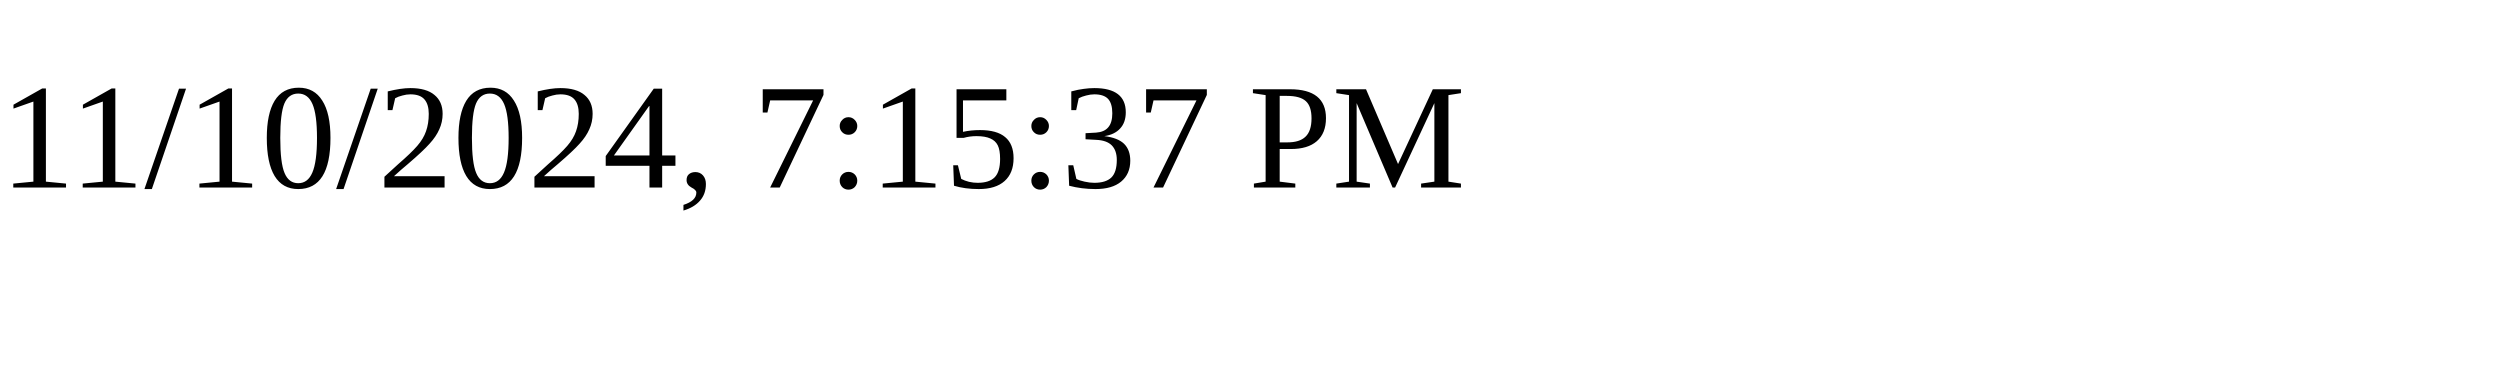
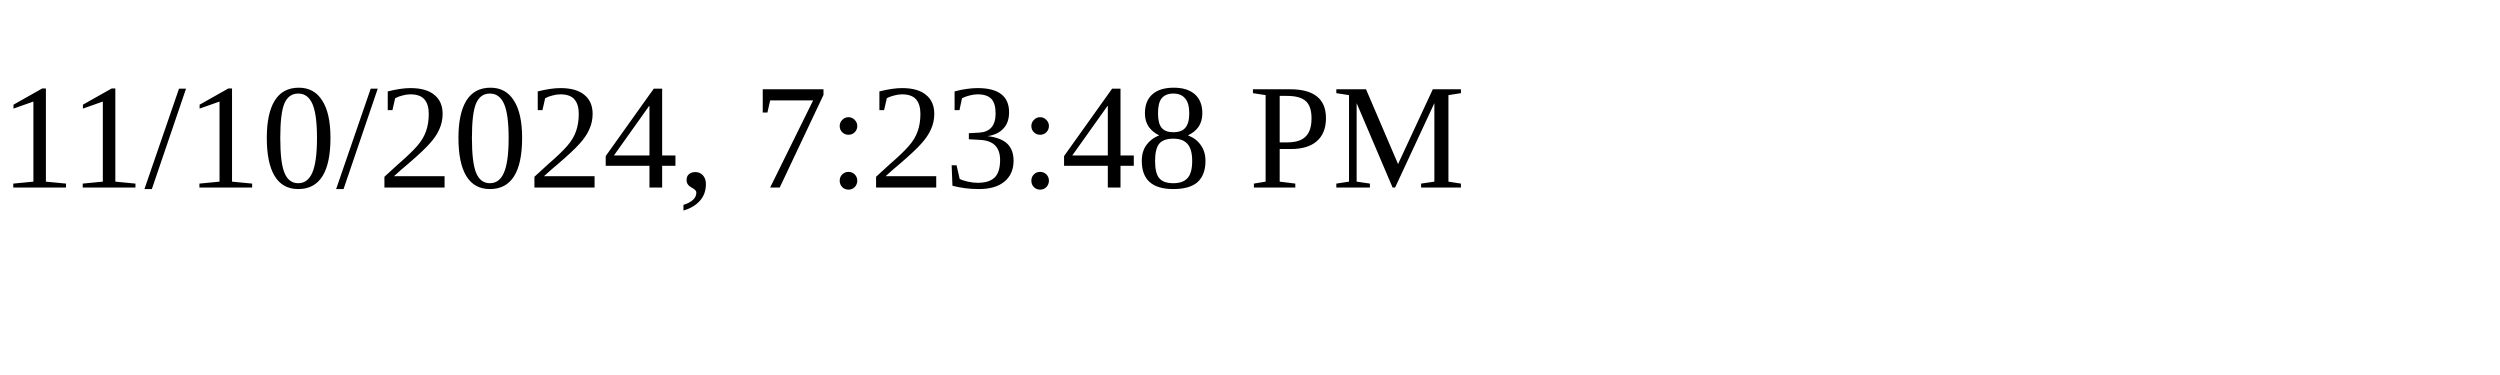
<svg xmlns="http://www.w3.org/2000/svg" height="30" width="200">
-   <text x="0" y="15">11/10/2024, 7:15:37 PM</text>
+   <text x="0" y="15">11/10/2024, 7:23:48 PM</text>
</svg>
